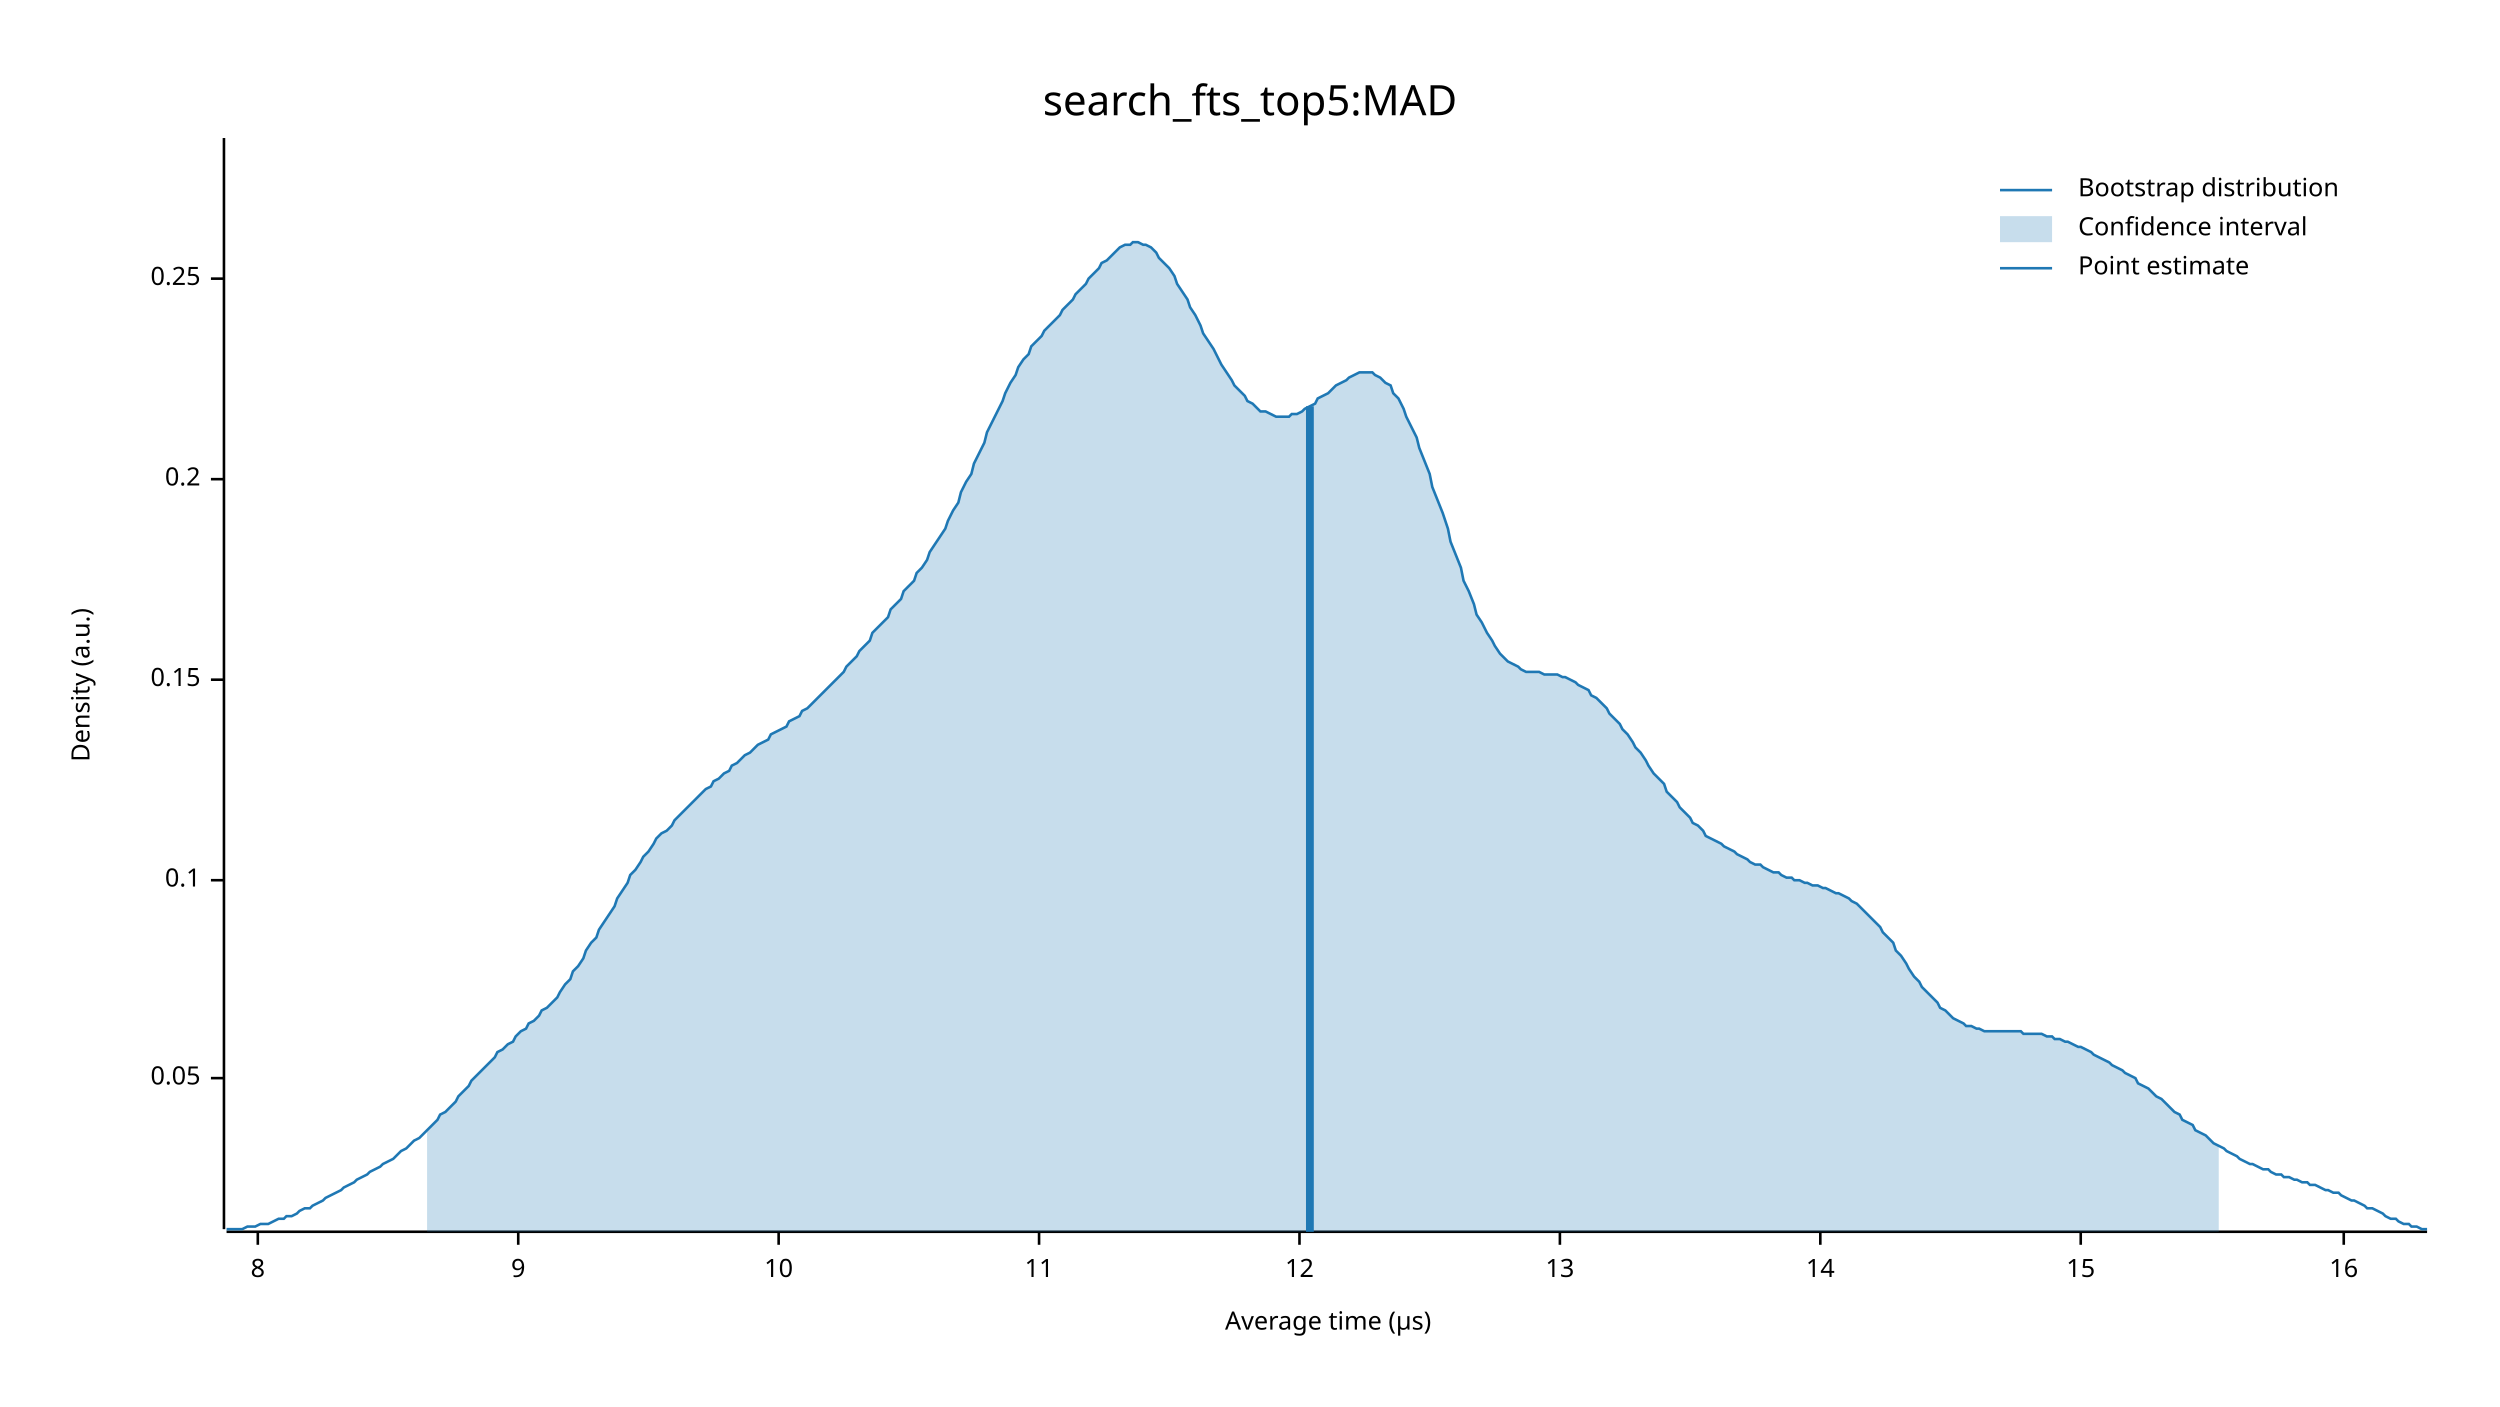
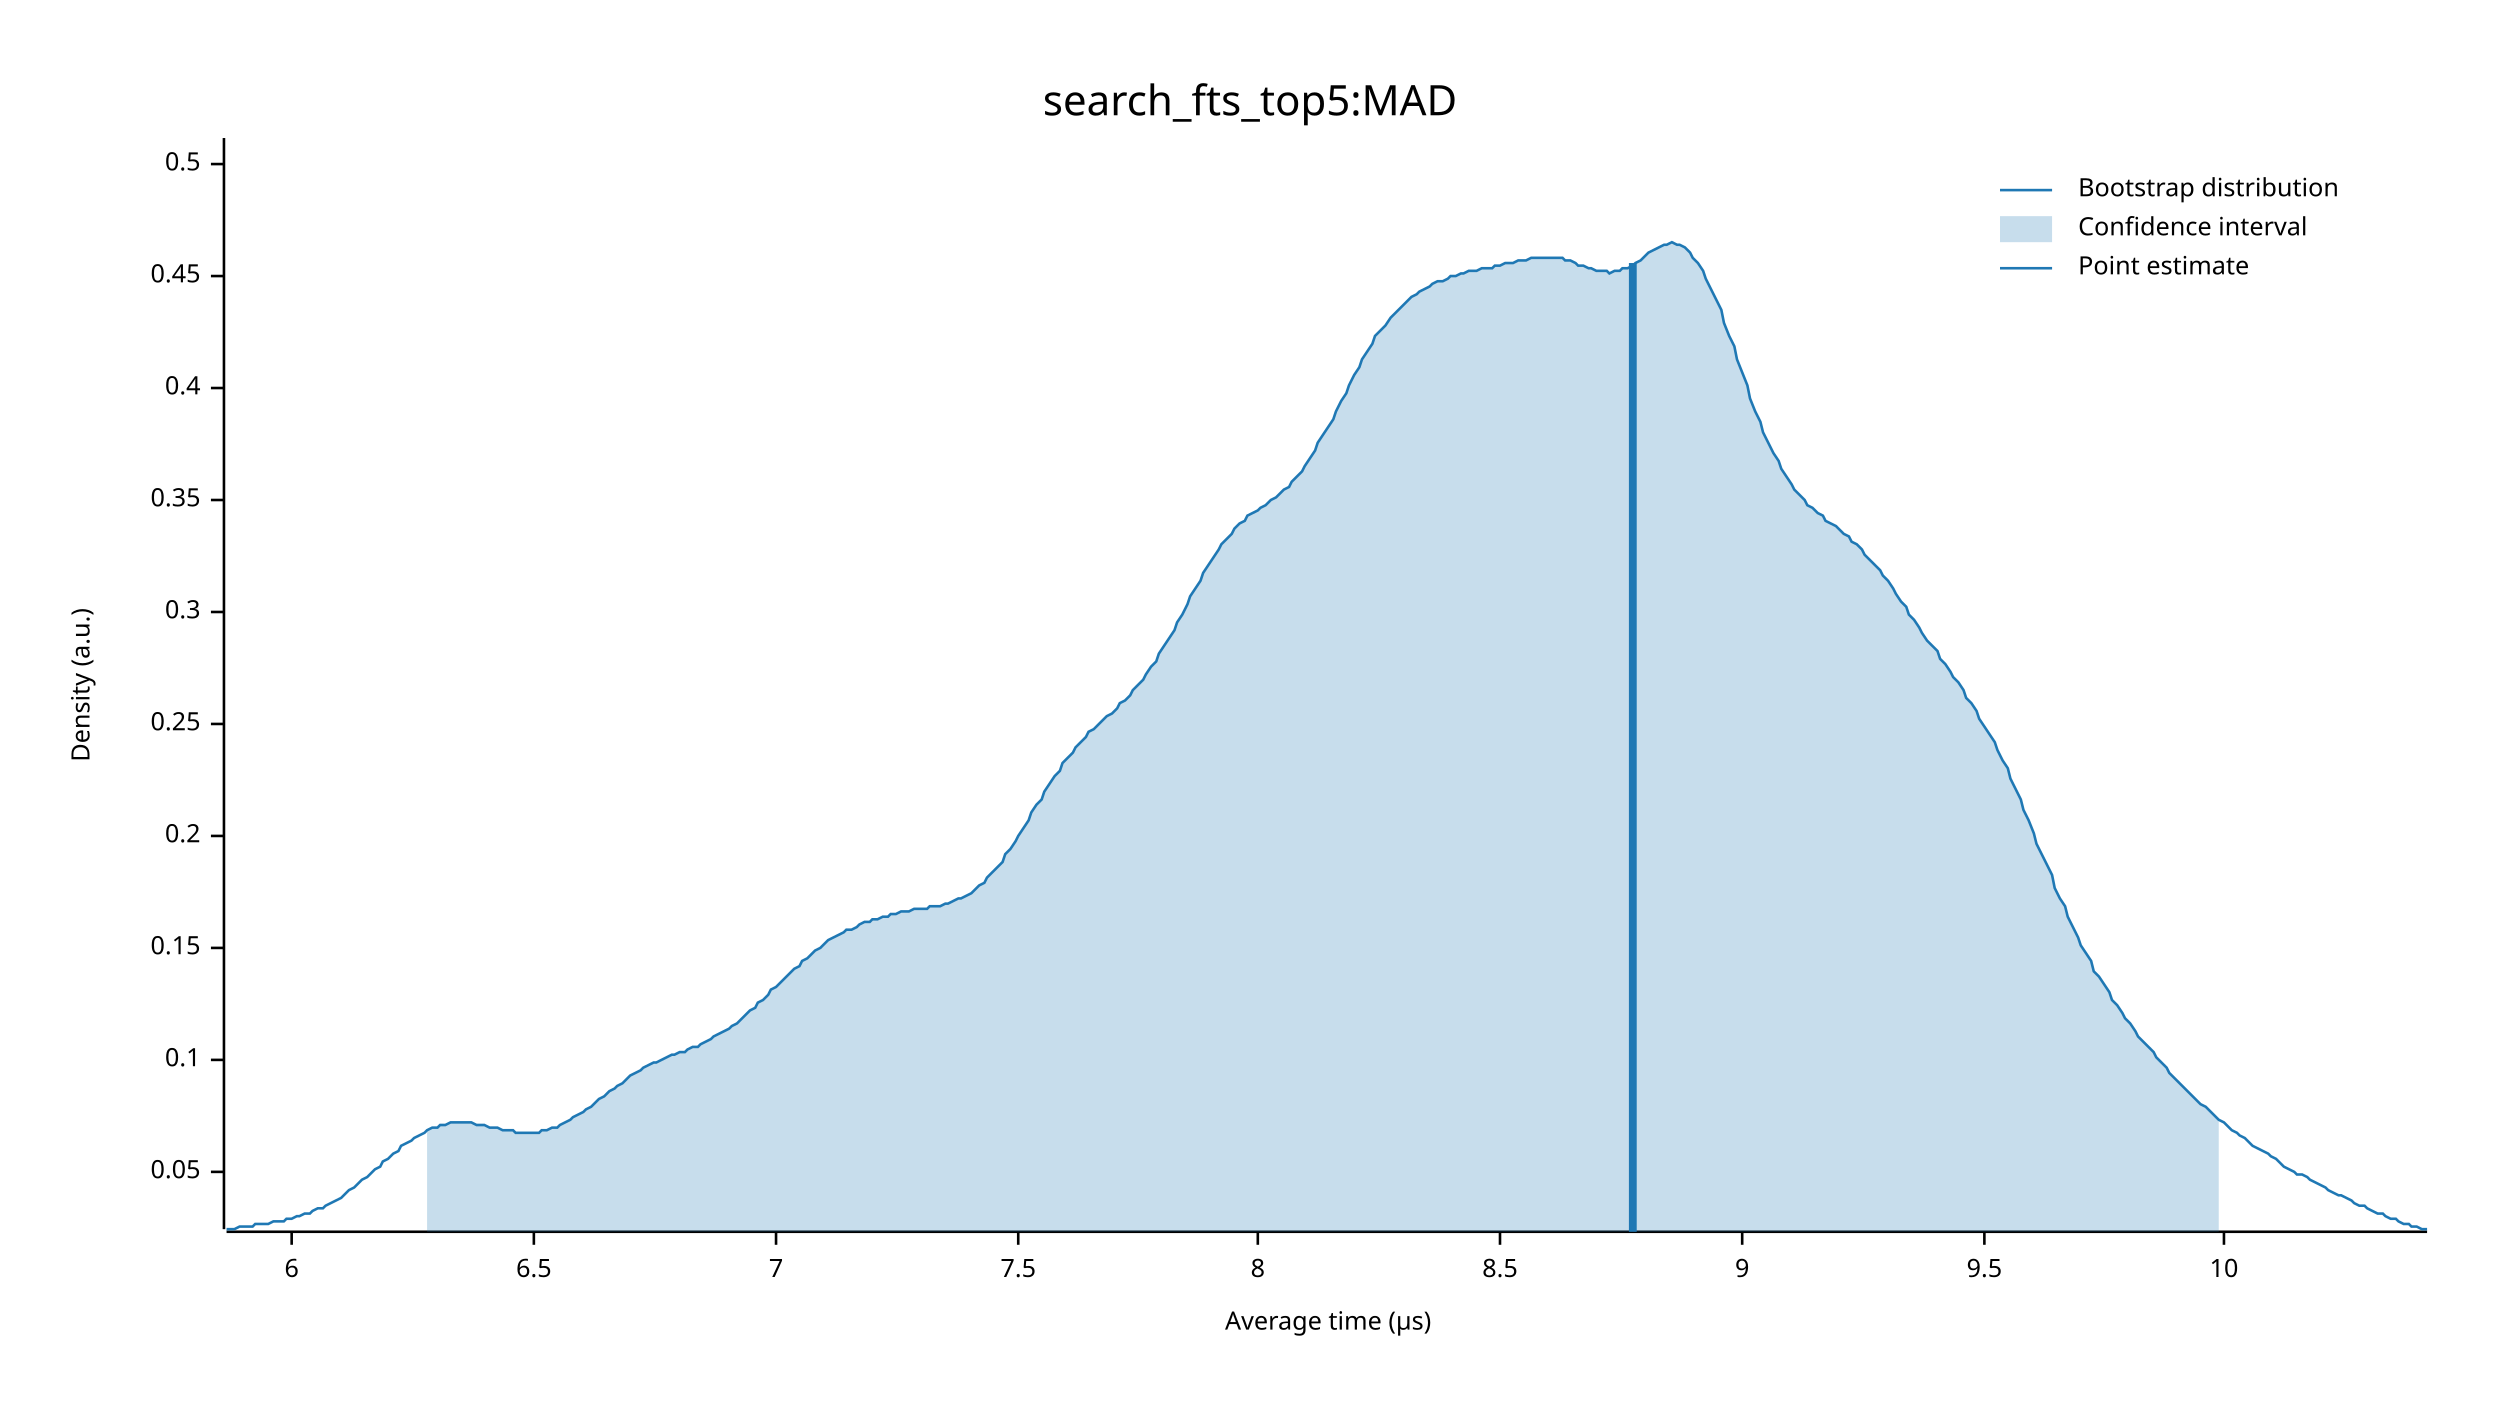
<svg xmlns="http://www.w3.org/2000/svg" width="960" height="540" viewBox="0 0 960 540">
  <text x="480" y="32" dy="0.76em" text-anchor="middle" font-family="sans-serif" font-size="16.129" opacity="1" fill="#000000">
search_fts_top5:MAD
</text>
  <text x="27" y="263" dy="0.76em" text-anchor="middle" font-family="sans-serif" font-size="9.677" opacity="1" fill="#000000" transform="rotate(270, 27, 263)">
Density (a.u.)
</text>
  <text x="510" y="513" dy="-0.5ex" text-anchor="middle" font-family="sans-serif" font-size="9.677" opacity="1" fill="#000000">
Average time (µs)
</text>
  <polyline fill="none" opacity="1" stroke="#000000" stroke-width="1" points="86,53 86,472 " />
-   <text x="77" y="414" dy="0.5ex" text-anchor="end" font-family="sans-serif" font-size="9.677" opacity="1" fill="#000000">
+   <text x="77" y="450" dy="0.5ex" text-anchor="end" font-family="sans-serif" font-size="9.677" opacity="1" fill="#000000">
0.05
</text>
-   <polyline fill="none" opacity="1" stroke="#000000" stroke-width="1" points="81,414 86,414 " />
-   <text x="77" y="338" dy="0.5ex" text-anchor="end" font-family="sans-serif" font-size="9.677" opacity="1" fill="#000000">
+   <polyline fill="none" opacity="1" stroke="#000000" stroke-width="1" points="81,450 86,450 " />
+   <text x="77" y="407" dy="0.5ex" text-anchor="end" font-family="sans-serif" font-size="9.677" opacity="1" fill="#000000">
0.1
</text>
-   <polyline fill="none" opacity="1" stroke="#000000" stroke-width="1" points="81,338 86,338 " />
-   <text x="77" y="261" dy="0.5ex" text-anchor="end" font-family="sans-serif" font-size="9.677" opacity="1" fill="#000000">
+   <polyline fill="none" opacity="1" stroke="#000000" stroke-width="1" points="81,407 86,407 " />
+   <text x="77" y="364" dy="0.5ex" text-anchor="end" font-family="sans-serif" font-size="9.677" opacity="1" fill="#000000">
0.15
</text>
-   <polyline fill="none" opacity="1" stroke="#000000" stroke-width="1" points="81,261 86,261 " />
-   <text x="77" y="184" dy="0.5ex" text-anchor="end" font-family="sans-serif" font-size="9.677" opacity="1" fill="#000000">
+   <polyline fill="none" opacity="1" stroke="#000000" stroke-width="1" points="81,364 86,364 " />
+   <text x="77" y="321" dy="0.5ex" text-anchor="end" font-family="sans-serif" font-size="9.677" opacity="1" fill="#000000">
0.2
</text>
-   <polyline fill="none" opacity="1" stroke="#000000" stroke-width="1" points="81,184 86,184 " />
-   <text x="77" y="107" dy="0.5ex" text-anchor="end" font-family="sans-serif" font-size="9.677" opacity="1" fill="#000000">
+   <polyline fill="none" opacity="1" stroke="#000000" stroke-width="1" points="81,321 86,321 " />
+   <text x="77" y="278" dy="0.5ex" text-anchor="end" font-family="sans-serif" font-size="9.677" opacity="1" fill="#000000">
0.25
</text>
-   <polyline fill="none" opacity="1" stroke="#000000" stroke-width="1" points="81,107 86,107 " />
+   <polyline fill="none" opacity="1" stroke="#000000" stroke-width="1" points="81,278 86,278 " />
+   <text x="77" y="235" dy="0.5ex" text-anchor="end" font-family="sans-serif" font-size="9.677" opacity="1" fill="#000000">
+ 0.3
+ </text>
+   <polyline fill="none" opacity="1" stroke="#000000" stroke-width="1" points="81,235 86,235 " />
+   <text x="77" y="192" dy="0.5ex" text-anchor="end" font-family="sans-serif" font-size="9.677" opacity="1" fill="#000000">
+ 0.35
+ </text>
+   <polyline fill="none" opacity="1" stroke="#000000" stroke-width="1" points="81,192 86,192 " />
+   <text x="77" y="149" dy="0.5ex" text-anchor="end" font-family="sans-serif" font-size="9.677" opacity="1" fill="#000000">
+ 0.4
+ </text>
+   <polyline fill="none" opacity="1" stroke="#000000" stroke-width="1" points="81,149 86,149 " />
+   <text x="77" y="106" dy="0.5ex" text-anchor="end" font-family="sans-serif" font-size="9.677" opacity="1" fill="#000000">
+ 0.45
+ </text>
+   <polyline fill="none" opacity="1" stroke="#000000" stroke-width="1" points="81,106 86,106 " />
+   <text x="77" y="63" dy="0.5ex" text-anchor="end" font-family="sans-serif" font-size="9.677" opacity="1" fill="#000000">
+ 0.5
+ </text>
+   <polyline fill="none" opacity="1" stroke="#000000" stroke-width="1" points="81,63 86,63 " />
  <polyline fill="none" opacity="1" stroke="#000000" stroke-width="1" points="87,473 932,473 " />
-   <text x="99" y="483" dy="0.76em" text-anchor="middle" font-family="sans-serif" font-size="9.677" opacity="1" fill="#000000">
+   <text x="112" y="483" dy="0.76em" text-anchor="middle" font-family="sans-serif" font-size="9.677" opacity="1" fill="#000000">
+ 6
+ </text>
+   <polyline fill="none" opacity="1" stroke="#000000" stroke-width="1" points="112,473 112,478 " />
+   <text x="205" y="483" dy="0.76em" text-anchor="middle" font-family="sans-serif" font-size="9.677" opacity="1" fill="#000000">
+ 6.5
+ </text>
+   <polyline fill="none" opacity="1" stroke="#000000" stroke-width="1" points="205,473 205,478 " />
+   <text x="298" y="483" dy="0.76em" text-anchor="middle" font-family="sans-serif" font-size="9.677" opacity="1" fill="#000000">
+ 7
+ </text>
+   <polyline fill="none" opacity="1" stroke="#000000" stroke-width="1" points="298,473 298,478 " />
+   <text x="391" y="483" dy="0.76em" text-anchor="middle" font-family="sans-serif" font-size="9.677" opacity="1" fill="#000000">
+ 7.5
+ </text>
+   <polyline fill="none" opacity="1" stroke="#000000" stroke-width="1" points="391,473 391,478 " />
+   <text x="483" y="483" dy="0.76em" text-anchor="middle" font-family="sans-serif" font-size="9.677" opacity="1" fill="#000000">
8
</text>
-   <polyline fill="none" opacity="1" stroke="#000000" stroke-width="1" points="99,473 99,478 " />
-   <text x="199" y="483" dy="0.76em" text-anchor="middle" font-family="sans-serif" font-size="9.677" opacity="1" fill="#000000">
+   <polyline fill="none" opacity="1" stroke="#000000" stroke-width="1" points="483,473 483,478 " />
+   <text x="576" y="483" dy="0.76em" text-anchor="middle" font-family="sans-serif" font-size="9.677" opacity="1" fill="#000000">
+ 8.5
+ </text>
+   <polyline fill="none" opacity="1" stroke="#000000" stroke-width="1" points="576,473 576,478 " />
+   <text x="669" y="483" dy="0.76em" text-anchor="middle" font-family="sans-serif" font-size="9.677" opacity="1" fill="#000000">
9
</text>
-   <polyline fill="none" opacity="1" stroke="#000000" stroke-width="1" points="199,473 199,478 " />
-   <text x="299" y="483" dy="0.76em" text-anchor="middle" font-family="sans-serif" font-size="9.677" opacity="1" fill="#000000">
+   <polyline fill="none" opacity="1" stroke="#000000" stroke-width="1" points="669,473 669,478 " />
+   <text x="762" y="483" dy="0.76em" text-anchor="middle" font-family="sans-serif" font-size="9.677" opacity="1" fill="#000000">
+ 9.5
+ </text>
+   <polyline fill="none" opacity="1" stroke="#000000" stroke-width="1" points="762,473 762,478 " />
+   <text x="854" y="483" dy="0.76em" text-anchor="middle" font-family="sans-serif" font-size="9.677" opacity="1" fill="#000000">
10
</text>
-   <polyline fill="none" opacity="1" stroke="#000000" stroke-width="1" points="299,473 299,478 " />
-   <text x="399" y="483" dy="0.76em" text-anchor="middle" font-family="sans-serif" font-size="9.677" opacity="1" fill="#000000">
- 11
- </text>
-   <polyline fill="none" opacity="1" stroke="#000000" stroke-width="1" points="399,473 399,478 " />
-   <text x="499" y="483" dy="0.76em" text-anchor="middle" font-family="sans-serif" font-size="9.677" opacity="1" fill="#000000">
- 12
- </text>
-   <polyline fill="none" opacity="1" stroke="#000000" stroke-width="1" points="499,473 499,478 " />
-   <text x="599" y="483" dy="0.76em" text-anchor="middle" font-family="sans-serif" font-size="9.677" opacity="1" fill="#000000">
- 13
- </text>
-   <polyline fill="none" opacity="1" stroke="#000000" stroke-width="1" points="599,473 599,478 " />
-   <text x="699" y="483" dy="0.76em" text-anchor="middle" font-family="sans-serif" font-size="9.677" opacity="1" fill="#000000">
- 14
- </text>
-   <polyline fill="none" opacity="1" stroke="#000000" stroke-width="1" points="699,473 699,478 " />
-   <text x="799" y="483" dy="0.76em" text-anchor="middle" font-family="sans-serif" font-size="9.677" opacity="1" fill="#000000">
- 15
- </text>
-   <polyline fill="none" opacity="1" stroke="#000000" stroke-width="1" points="799,473 799,478 " />
-   <text x="900" y="483" dy="0.76em" text-anchor="middle" font-family="sans-serif" font-size="9.677" opacity="1" fill="#000000">
- 16
- </text>
-   <polyline fill="none" opacity="1" stroke="#000000" stroke-width="1" points="900,473 900,478 " />
-   <polyline fill="none" opacity="1" stroke="#1F78B4" stroke-width="1" points="87,472 88,472 90,472 92,472 93,472 95,471 97,471 98,471 100,470 102,470 103,470 105,469 107,468 109,468 110,467 112,467 114,466 115,465 117,464 119,464 120,463 122,462 124,461 125,460 127,459 129,458 131,457 132,456 134,455 136,454 137,453 139,452 141,451 142,450 144,449 146,448 147,447 149,446 151,445 153,443 154,442 156,441 158,439 159,438 161,437 163,435 164,434 166,432 168,430 169,428 171,427 173,425 175,423 176,421 178,419 180,417 181,415 183,413 185,411 186,410 188,408 190,406 191,404 193,403 195,401 197,400 198,398 200,396 202,395 203,393 205,392 207,390 208,388 210,387 212,385 214,383 215,381 217,378 219,376 220,373 222,371 224,368 225,365 227,362 229,360 230,357 232,354 234,351 236,348 237,345 239,342 241,339 242,336 244,334 246,331 247,329 249,327 251,324 252,322 254,320 256,319 258,317 259,315 261,313 263,311 264,310 266,308 268,306 269,305 271,303 273,302 274,300 276,299 278,297 280,296 281,294 283,293 285,291 286,290 288,289 290,287 291,286 293,285 295,284 296,282 298,281 300,280 302,279 303,277 305,276 307,275 308,273 310,272 312,270 313,269 315,267 317,265 318,264 320,262 322,260 324,258 325,256 327,254 329,252 330,250 332,248 334,246 335,243 337,241 339,239 341,237 342,234 344,232 346,230 347,227 349,225 351,223 352,220 354,218 356,215 357,212 359,209 361,206 363,203 364,200 366,196 368,193 369,189 371,185 373,182 374,178 376,174 378,170 379,166 381,162 383,158 385,154 386,151 388,147 390,144 391,141 393,138 395,136 396,133 398,131 400,129 401,127 403,125 405,123 407,121 408,119 410,117 412,115 413,113 415,111 417,109 418,107 420,105 422,103 423,101 425,100 427,98 429,96 430,95 432,94 434,94 435,93 437,93 439,94 440,94 442,95 444,97 445,99 447,101 449,103 451,106 452,109 454,112 456,115 457,118 459,121 461,125 462,128 464,131 466,134 468,138 469,140 471,143 473,146 474,148 476,150 478,152 479,154 481,155 483,157 484,158 486,158 488,159 490,160 491,160 493,160 495,160 496,159 498,159 500,158 501,157 503,156 505,155 506,153 508,152 510,151 512,149 513,148 515,147 517,146 518,145 520,144 522,143 523,143 525,143 527,143 528,144 530,145 532,147 534,148 535,151 537,153 539,157 540,160 542,164 544,168 545,172 547,177 549,182 550,187 552,192 554,197 556,203 557,208 559,213 561,218 562,223 564,227 566,232 567,236 569,239 571,243 573,246 574,248 576,251 578,253 579,254 581,255 583,256 584,257 586,258 588,258 589,258 591,258 593,259 595,259 596,259 598,259 600,260 601,260 603,261 605,262 606,263 608,264 610,265 611,267 613,268 615,270 617,272 618,274 620,276 622,278 623,280 625,282 627,285 628,287 630,289 632,292 633,294 635,297 637,299 639,301 640,304 642,306 644,308 645,310 647,312 649,314 650,316 652,317 654,319 655,321 657,322 659,323 661,324 662,325 664,326 666,327 667,328 669,329 671,330 672,331 674,332 676,332 677,333 679,334 681,335 683,335 684,336 686,337 688,337 689,338 691,338 693,339 694,339 696,340 698,340 700,341 701,341 703,342 705,343 706,343 708,344 710,345 711,346 713,347 715,349 716,350 718,352 720,354 722,356 723,358 725,360 727,362 728,365 730,367 732,370 733,372 735,375 737,377 738,379 740,381 742,383 744,385 745,387 747,388 749,390 750,391 752,392 754,393 755,394 757,394 759,395 760,395 762,396 764,396 766,396 767,396 769,396 771,396 772,396 774,396 776,396 777,397 779,397 781,397 782,397 784,397 786,398 788,398 789,399 791,399 793,400 794,400 796,401 798,402 799,402 801,403 803,404 804,405 806,406 808,407 810,408 811,409 813,410 815,411 816,412 818,413 820,414 821,416 823,417 825,418 827,420 828,421 830,422 832,424 833,425 835,427 837,428 838,430 840,431 842,432 843,434 845,435 847,436 849,438 850,439 852,440 854,441 855,442 857,443 859,444 860,445 862,446 864,447 865,447 867,448 869,449 871,449 872,450 874,451 876,451 877,452 879,452 881,453 882,453 884,454 886,454 887,455 889,455 891,456 893,457 894,457 896,458 898,458 899,459 901,460 903,461 904,461 906,462 908,463 909,464 911,464 913,465 915,466 916,467 918,468 920,468 921,469 923,470 925,470 926,471 928,471 930,472 932,472 " />
-   <polygon opacity="0.25" fill="#1F78B4" points="164,434 166,432 168,430 169,428 171,427 173,425 175,423 176,421 178,419 180,417 181,415 183,413 185,411 186,410 188,408 190,406 191,404 193,403 195,401 197,400 198,398 200,396 202,395 203,393 205,392 207,390 208,388 210,387 212,385 214,383 215,381 217,378 219,376 220,373 222,371 224,368 225,365 227,362 229,360 230,357 232,354 234,351 236,348 237,345 239,342 241,339 242,336 244,334 246,331 247,329 249,327 251,324 252,322 254,320 256,319 258,317 259,315 261,313 263,311 264,310 266,308 268,306 269,305 271,303 273,302 274,300 276,299 278,297 280,296 281,294 283,293 285,291 286,290 288,289 290,287 291,286 293,285 295,284 296,282 298,281 300,280 302,279 303,277 305,276 307,275 308,273 310,272 312,270 313,269 315,267 317,265 318,264 320,262 322,260 324,258 325,256 327,254 329,252 330,250 332,248 334,246 335,243 337,241 339,239 341,237 342,234 344,232 346,230 347,227 349,225 351,223 352,220 354,218 356,215 357,212 359,209 361,206 363,203 364,200 366,196 368,193 369,189 371,185 373,182 374,178 376,174 378,170 379,166 381,162 383,158 385,154 386,151 388,147 390,144 391,141 393,138 395,136 396,133 398,131 400,129 401,127 403,125 405,123 407,121 408,119 410,117 412,115 413,113 415,111 417,109 418,107 420,105 422,103 423,101 425,100 427,98 429,96 430,95 432,94 434,94 435,93 437,93 439,94 440,94 442,95 444,97 445,99 447,101 449,103 451,106 452,109 454,112 456,115 457,118 459,121 461,125 462,128 464,131 466,134 468,138 469,140 471,143 473,146 474,148 476,150 478,152 479,154 481,155 483,157 484,158 486,158 488,159 490,160 491,160 493,160 495,160 496,159 498,159 500,158 501,157 503,156 505,155 506,153 508,152 510,151 512,149 513,148 515,147 517,146 518,145 520,144 522,143 523,143 525,143 527,143 528,144 530,145 532,147 534,148 535,151 537,153 539,157 540,160 542,164 544,168 545,172 547,177 549,182 550,187 552,192 554,197 556,203 557,208 559,213 561,218 562,223 564,227 566,232 567,236 569,239 571,243 573,246 574,248 576,251 578,253 579,254 581,255 583,256 584,257 586,258 588,258 589,258 591,258 593,259 595,259 596,259 598,259 600,260 601,260 603,261 605,262 606,263 608,264 610,265 611,267 613,268 615,270 617,272 618,274 620,276 622,278 623,280 625,282 627,285 628,287 630,289 632,292 633,294 635,297 637,299 639,301 640,304 642,306 644,308 645,310 647,312 649,314 650,316 652,317 654,319 655,321 657,322 659,323 661,324 662,325 664,326 666,327 667,328 669,329 671,330 672,331 674,332 676,332 677,333 679,334 681,335 683,335 684,336 686,337 688,337 689,338 691,338 693,339 694,339 696,340 698,340 700,341 701,341 703,342 705,343 706,343 708,344 710,345 711,346 713,347 715,349 716,350 718,352 720,354 722,356 723,358 725,360 727,362 728,365 730,367 732,370 733,372 735,375 737,377 738,379 740,381 742,383 744,385 745,387 747,388 749,390 750,391 752,392 754,393 755,394 757,394 759,395 760,395 762,396 764,396 766,396 767,396 769,396 771,396 772,396 774,396 776,396 777,397 779,397 781,397 782,397 784,397 786,398 788,398 789,399 791,399 793,400 794,400 796,401 798,402 799,402 801,403 803,404 804,405 806,406 808,407 810,408 811,409 813,410 815,411 816,412 818,413 820,414 821,416 823,417 825,418 827,420 828,421 830,422 832,424 833,425 835,427 837,428 838,430 840,431 842,432 843,434 845,435 847,436 849,438 850,439 852,440 852,473 164,473 " />
-   <polyline fill="none" opacity="1" stroke="#1F78B4" stroke-width="3" points="503,473 503,156 " />
+   <polyline fill="none" opacity="1" stroke="#000000" stroke-width="1" points="854,473 854,478 " />
+   <polyline fill="none" opacity="1" stroke="#1F78B4" stroke-width="1" points="87,472 88,472 90,472 92,471 93,471 95,471 97,471 98,470 100,470 102,470 103,470 105,469 107,469 109,469 110,468 112,468 114,467 115,467 117,466 119,466 120,465 122,464 124,464 125,463 127,462 129,461 131,460 132,459 134,457 136,456 137,455 139,453 141,452 142,451 144,449 146,448 147,446 149,445 151,443 153,442 154,440 156,439 158,438 159,437 161,436 163,435 164,434 166,433 168,433 169,432 171,432 173,431 175,431 176,431 178,431 180,431 181,431 183,432 185,432 186,432 188,433 190,433 191,433 193,434 195,434 197,434 198,435 200,435 202,435 203,435 205,435 207,435 208,434 210,434 212,433 214,433 215,432 217,431 219,430 220,429 222,428 224,427 225,426 227,425 229,423 230,422 232,421 234,419 236,418 237,417 239,416 241,414 242,413 244,412 246,411 247,410 249,409 251,408 252,408 254,407 256,406 258,405 259,405 261,404 263,404 264,403 266,402 268,402 269,401 271,400 273,399 274,398 276,397 278,396 280,395 281,394 283,393 285,391 286,390 288,388 290,387 291,385 293,384 295,382 296,380 298,379 300,377 302,375 303,374 305,372 307,371 308,369 310,368 312,366 313,365 315,364 317,362 318,361 320,360 322,359 324,358 325,357 327,357 329,356 330,355 332,354 334,354 335,353 337,353 339,352 341,352 342,351 344,351 346,350 347,350 349,350 351,349 352,349 354,349 356,349 357,348 359,348 361,348 363,347 364,347 366,346 368,345 369,345 371,344 373,343 374,342 376,340 378,339 379,337 381,335 383,333 385,331 386,328 388,326 390,323 391,321 393,318 395,315 396,312 398,309 400,307 401,304 403,301 405,298 407,296 408,293 410,291 412,289 413,287 415,285 417,283 418,281 420,280 422,278 423,277 425,275 427,274 429,272 430,270 432,269 434,267 435,265 437,263 439,261 440,259 442,256 444,254 445,251 447,248 449,245 451,242 452,239 454,236 456,232 457,229 459,226 461,223 462,220 464,217 466,214 468,211 469,209 471,207 473,205 474,203 476,201 478,200 479,198 481,197 483,196 484,195 486,194 488,192 490,191 491,190 493,188 495,187 496,185 498,183 500,181 501,179 503,176 505,173 506,170 508,167 510,164 512,161 513,158 515,154 517,151 518,148 520,144 522,141 523,138 525,135 527,132 528,129 530,127 532,125 534,122 535,121 537,119 539,117 540,116 542,114 544,113 545,112 547,111 549,110 550,109 552,108 554,108 556,107 557,106 559,106 561,105 562,105 564,104 566,104 567,104 569,103 571,103 573,103 574,102 576,102 578,101 579,101 581,101 583,100 584,100 586,100 588,99 589,99 591,99 593,99 595,99 596,99 598,99 600,99 601,100 603,100 605,101 606,102 608,102 610,103 611,103 613,104 615,104 617,104 618,105 620,104 622,104 623,103 625,103 627,102 628,101 630,100 632,98 633,97 635,96 637,95 639,94 640,94 642,93 644,94 645,94 647,95 649,97 650,99 652,101 654,104 655,107 657,111 659,115 661,119 662,124 664,129 666,133 667,138 669,143 671,148 672,153 674,158 676,162 677,166 679,170 681,174 683,177 684,180 686,183 688,186 689,188 691,190 693,192 694,194 696,195 698,197 700,198 701,200 703,201 705,202 706,203 708,205 710,206 711,208 713,209 715,211 716,213 718,215 720,217 722,219 723,221 725,223 727,226 728,228 730,231 732,233 733,236 735,238 737,241 738,243 740,246 742,248 744,250 745,253 747,255 749,258 750,260 752,262 754,265 755,268 757,270 759,273 760,276 762,279 764,282 766,285 767,288 769,292 771,295 772,299 774,303 776,307 777,311 779,315 781,320 782,324 784,328 786,332 788,336 789,341 791,345 793,348 794,352 796,356 798,360 799,363 801,366 803,369 804,373 806,375 808,378 810,381 811,384 813,386 815,389 816,391 818,393 820,396 821,398 823,400 825,402 827,404 828,406 830,408 832,410 833,412 835,414 837,416 838,417 840,419 842,421 843,422 845,424 847,425 849,427 850,428 852,430 854,431 855,432 857,434 859,435 860,436 862,437 864,439 865,440 867,441 869,442 871,443 872,444 874,445 876,447 877,448 879,449 881,450 882,451 884,451 886,452 887,453 889,454 891,455 893,456 894,457 896,458 898,459 899,459 901,460 903,461 904,462 906,463 908,463 909,464 911,465 913,466 915,466 916,467 918,468 920,468 921,469 923,470 925,470 926,471 928,471 930,472 932,472 " />
+   <polygon opacity="0.25" fill="#1F78B4" points="164,434 166,433 168,433 169,432 171,432 173,431 175,431 176,431 178,431 180,431 181,431 183,432 185,432 186,432 188,433 190,433 191,433 193,434 195,434 197,434 198,435 200,435 202,435 203,435 205,435 207,435 208,434 210,434 212,433 214,433 215,432 217,431 219,430 220,429 222,428 224,427 225,426 227,425 229,423 230,422 232,421 234,419 236,418 237,417 239,416 241,414 242,413 244,412 246,411 247,410 249,409 251,408 252,408 254,407 256,406 258,405 259,405 261,404 263,404 264,403 266,402 268,402 269,401 271,400 273,399 274,398 276,397 278,396 280,395 281,394 283,393 285,391 286,390 288,388 290,387 291,385 293,384 295,382 296,380 298,379 300,377 302,375 303,374 305,372 307,371 308,369 310,368 312,366 313,365 315,364 317,362 318,361 320,360 322,359 324,358 325,357 327,357 329,356 330,355 332,354 334,354 335,353 337,353 339,352 341,352 342,351 344,351 346,350 347,350 349,350 351,349 352,349 354,349 356,349 357,348 359,348 361,348 363,347 364,347 366,346 368,345 369,345 371,344 373,343 374,342 376,340 378,339 379,337 381,335 383,333 385,331 386,328 388,326 390,323 391,321 393,318 395,315 396,312 398,309 400,307 401,304 403,301 405,298 407,296 408,293 410,291 412,289 413,287 415,285 417,283 418,281 420,280 422,278 423,277 425,275 427,274 429,272 430,270 432,269 434,267 435,265 437,263 439,261 440,259 442,256 444,254 445,251 447,248 449,245 451,242 452,239 454,236 456,232 457,229 459,226 461,223 462,220 464,217 466,214 468,211 469,209 471,207 473,205 474,203 476,201 478,200 479,198 481,197 483,196 484,195 486,194 488,192 490,191 491,190 493,188 495,187 496,185 498,183 500,181 501,179 503,176 505,173 506,170 508,167 510,164 512,161 513,158 515,154 517,151 518,148 520,144 522,141 523,138 525,135 527,132 528,129 530,127 532,125 534,122 535,121 537,119 539,117 540,116 542,114 544,113 545,112 547,111 549,110 550,109 552,108 554,108 556,107 557,106 559,106 561,105 562,105 564,104 566,104 567,104 569,103 571,103 573,103 574,102 576,102 578,101 579,101 581,101 583,100 584,100 586,100 588,99 589,99 591,99 593,99 595,99 596,99 598,99 600,99 601,100 603,100 605,101 606,102 608,102 610,103 611,103 613,104 615,104 617,104 618,105 620,104 622,104 623,103 625,103 627,102 628,101 630,100 632,98 633,97 635,96 637,95 639,94 640,94 642,93 644,94 645,94 647,95 649,97 650,99 652,101 654,104 655,107 657,111 659,115 661,119 662,124 664,129 666,133 667,138 669,143 671,148 672,153 674,158 676,162 677,166 679,170 681,174 683,177 684,180 686,183 688,186 689,188 691,190 693,192 694,194 696,195 698,197 700,198 701,200 703,201 705,202 706,203 708,205 710,206 711,208 713,209 715,211 716,213 718,215 720,217 722,219 723,221 725,223 727,226 728,228 730,231 732,233 733,236 735,238 737,241 738,243 740,246 742,248 744,250 745,253 747,255 749,258 750,260 752,262 754,265 755,268 757,270 759,273 760,276 762,279 764,282 766,285 767,288 769,292 771,295 772,299 774,303 776,307 777,311 779,315 781,320 782,324 784,328 786,332 788,336 789,341 791,345 793,348 794,352 796,356 798,360 799,363 801,366 803,369 804,373 806,375 808,378 810,381 811,384 813,386 815,389 816,391 818,393 820,396 821,398 823,400 825,402 827,404 828,406 830,408 832,410 833,412 835,414 837,416 838,417 840,419 842,421 843,422 845,424 847,425 849,427 850,428 852,430 852,473 164,473 " />
+   <polyline fill="none" opacity="1" stroke="#1F78B4" stroke-width="3" points="627,473 627,101 " />
  <text x="798" y="68" dy="0.76em" text-anchor="start" font-family="sans-serif" font-size="9.677" opacity="1" fill="#000000">
Bootstrap distribution
</text>
  <text x="798" y="83" dy="0.76em" text-anchor="start" font-family="sans-serif" font-size="9.677" opacity="1" fill="#000000">
Confidence interval
</text>
  <text x="798" y="98" dy="0.76em" text-anchor="start" font-family="sans-serif" font-size="9.677" opacity="1" fill="#000000">
Point estimate
</text>
  <polyline fill="none" opacity="1" stroke="#1F78B4" stroke-width="1" points="768,73 788,73 " />
  <rect x="768" y="83" width="20" height="10" opacity="0.25" fill="#1F78B4" stroke="none" />
  <polyline fill="none" opacity="1" stroke="#1F78B4" stroke-width="1" points="768,103 788,103 " />
</svg>
